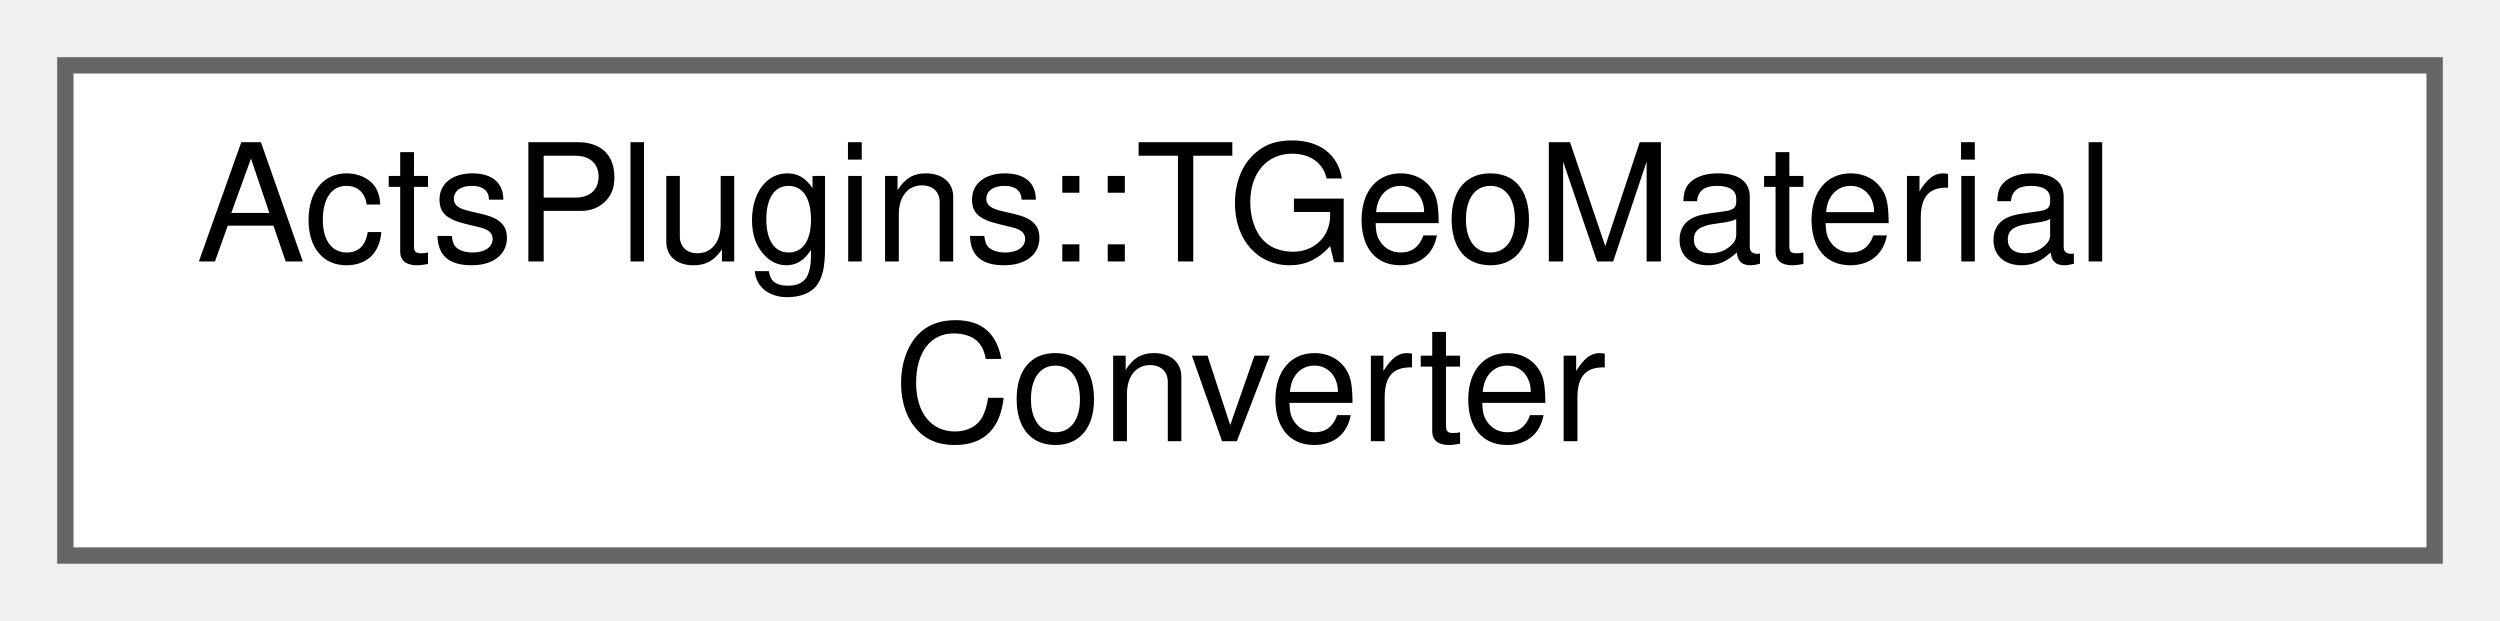
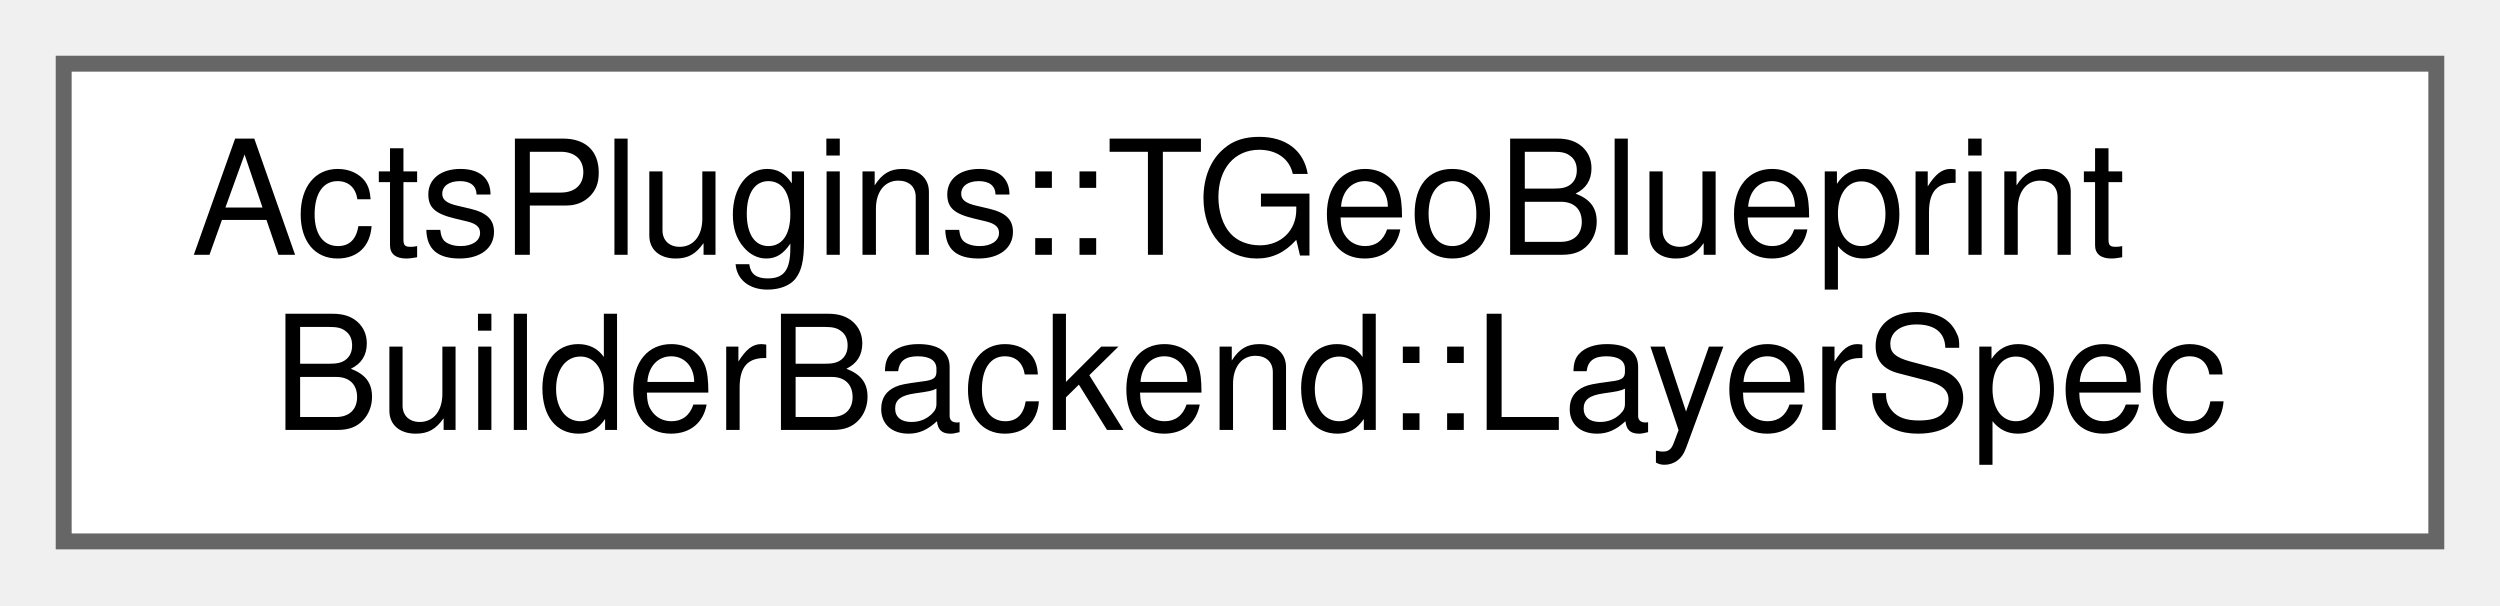
- <svg xmlns="http://www.w3.org/2000/svg" xmlns:xlink="http://www.w3.org/1999/xlink" width="153pt" height="38pt" viewBox="0.00 0.00 153.00 38.00">
+ <svg xmlns="http://www.w3.org/2000/svg" xmlns:xlink="http://www.w3.org/1999/xlink" width="157pt" height="38pt" viewBox="0.00 0.00 157.00 38.00">
  <g id="graph0" class="graph" transform="scale(1 1) rotate(0) translate(4 34)">
    <g id="Node000000" class="node">
      <g id="a_Node000000">
-         <a xlink:href="struct_acts_plugins_1_1_t_geo_material_converter.html" target="_top" xlink:title="Helper struct for converting TGeo materials to ACTS materials.">
-           <polygon fill="white" stroke="#666666" points="145,-30 0,-30 0,0 145,0 145,-30" />
-           <text text-anchor="start" x="8" y="-18" font-family="Helvetica,sans-Serif" font-size="10.00">ActsPlugins::TGeoMaterial</text>
-           <text text-anchor="middle" x="72.5" y="-7" font-family="Helvetica,sans-Serif" font-size="10.00">Converter</text>
+         <a xlink:href="struct_acts_plugins_1_1_t_geo_blueprint_builder_backend_1_1_layer_spec.html" target="_top" xlink:title="Optional layer configuration used during layer assembly.">
+           <polygon fill="white" stroke="#666666" points="149,-30 0,-30 0,0 149,0 149,-30" />
+           <text text-anchor="start" x="8" y="-18" font-family="Helvetica,sans-Serif" font-size="10.00">ActsPlugins::TGeoBlueprint</text>
+           <text text-anchor="middle" x="74.5" y="-7" font-family="Helvetica,sans-Serif" font-size="10.00">BuilderBackend::LayerSpec</text>
        </a>
      </g>
    </g>
  </g>
</svg>
